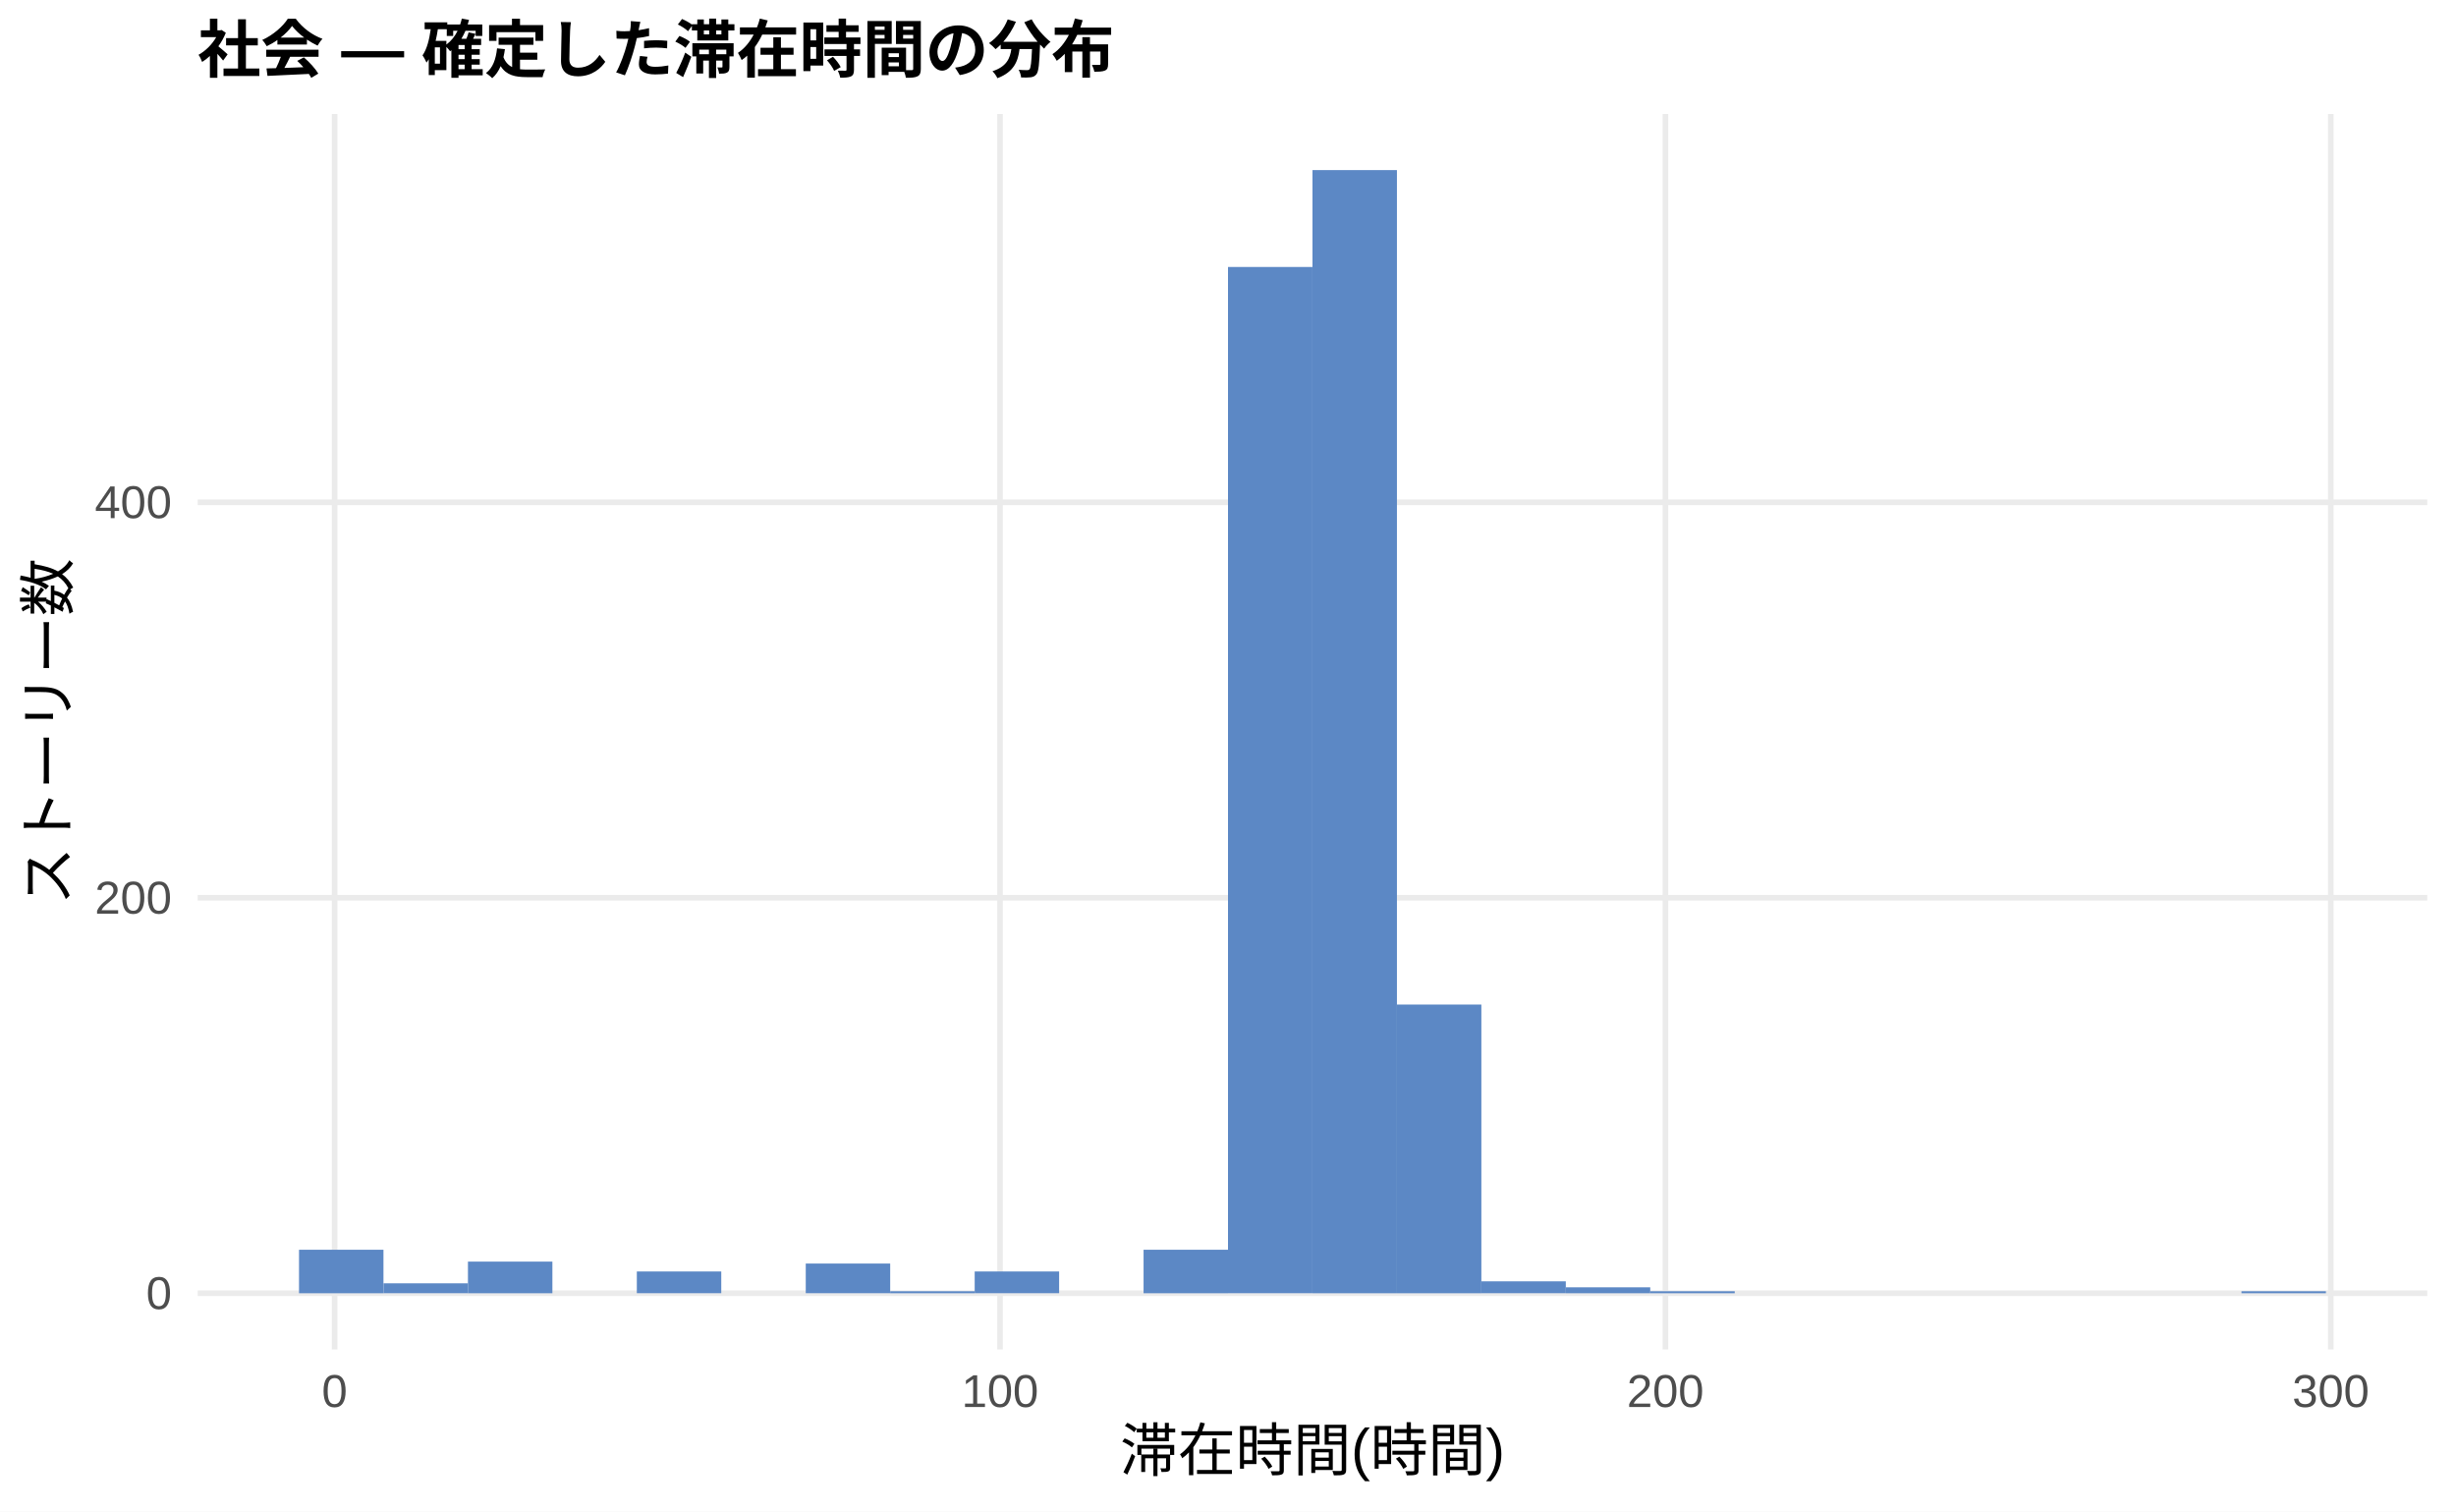
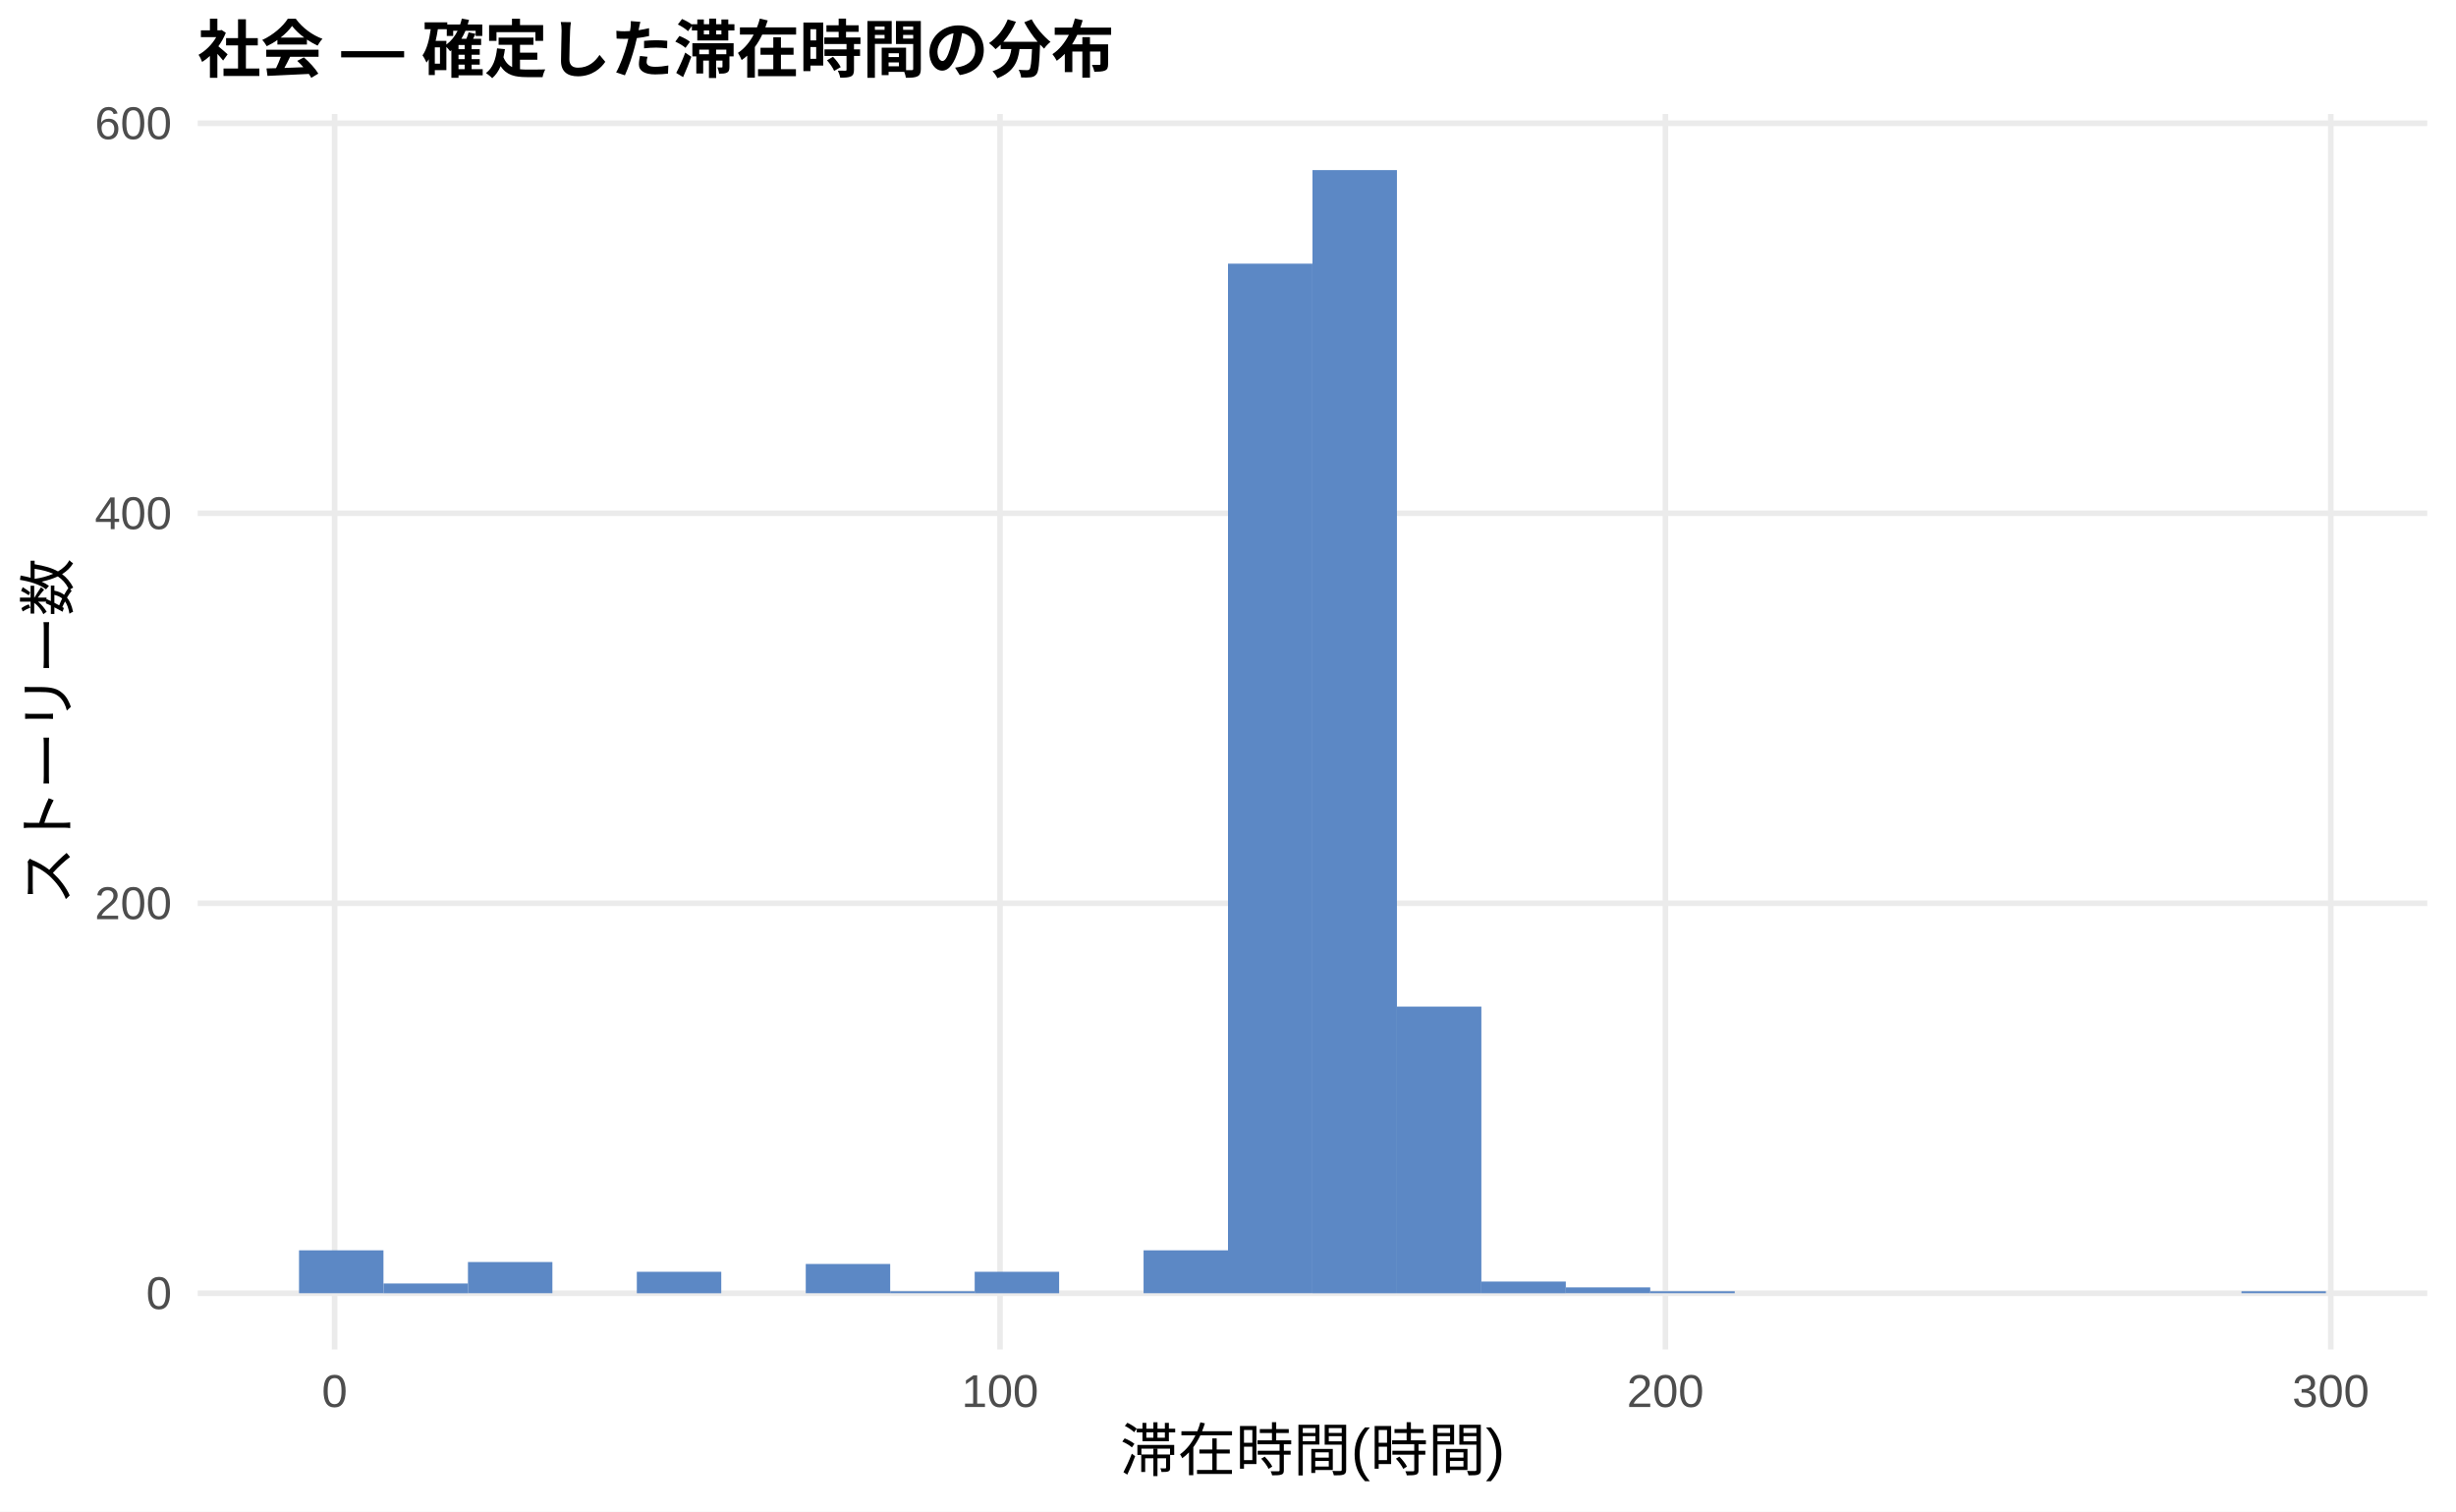
<svg xmlns="http://www.w3.org/2000/svg" width="468.00pt" height="288.00pt" viewBox="0 0 468.00 288.00">
  <g class="svglite">
    <defs>
      <style type="text/css">
    .svglite line, .svglite polyline, .svglite polygon, .svglite path, .svglite rect, .svglite circle {
      fill: none;
      stroke: #000000;
      stroke-linecap: round;
      stroke-linejoin: round;
      stroke-miterlimit: 10.00;
    }
    .svglite text {
      white-space: pre;
    }
    .svglite g.glyphgroup path {
      fill: inherit;
      stroke: none;
    }
  </style>
    </defs>
    <rect width="100%" height="100%" style="stroke: none; fill: #FFFFFF;" />
    <defs>
      <clipPath id="cpMC4wMHw0NjguMDB8MC4wMHwyODguMDA=">
        <rect x="0.00" y="0.00" width="468.00" height="288.00" />
      </clipPath>
    </defs>
    <g clip-path="url(#cpMC4wMHw0NjguMDB8MC4wMHwyODguMDA=)">
      <rect x="0.00" y="0.00" width="468.00" height="288.00" style="stroke-width: 1.07; stroke: none; fill: #FFFFFF;" />
    </g>
    <defs>
      <clipPath id="cpMzcuNjd8NDYyLjUyfDIxLjcxfDI1Ny4xMg==">
        <rect x="37.67" y="21.71" width="424.85" height="235.41" />
      </clipPath>
    </defs>
    <g clip-path="url(#cpMzcuNjd8NDYyLjUyfDIxLjcxfDI1Ny4xMg==)">
      <polyline points="37.67,246.42 462.52,246.42 " style="stroke-width: 1.07; stroke: #EBEBEB; stroke-linecap: butt;" />
-       <polyline points="37.67,171.06 462.52,171.06 " style="stroke-width: 1.07; stroke: #EBEBEB; stroke-linecap: butt;" />
-       <polyline points="37.67,95.71 462.52,95.71 " style="stroke-width: 1.07; stroke: #EBEBEB; stroke-linecap: butt;" />
+       <polyline points="37.67,172.11 462.52,172.11 " style="stroke-width: 1.07; stroke: #EBEBEB; stroke-linecap: butt;" />
+       <polyline points="37.67,97.80 462.52,97.80 " style="stroke-width: 1.07; stroke: #EBEBEB; stroke-linecap: butt;" />
+       <polyline points="37.67,23.49 462.52,23.49 " style="stroke-width: 1.07; stroke: #EBEBEB; stroke-linecap: butt;" />
      <polyline points="63.76,257.12 63.76,21.71 " style="stroke-width: 1.07; stroke: #EBEBEB; stroke-linecap: butt;" />
      <polyline points="190.56,257.12 190.56,21.71 " style="stroke-width: 1.07; stroke: #EBEBEB; stroke-linecap: butt;" />
      <polyline points="317.35,257.12 317.35,21.71 " style="stroke-width: 1.07; stroke: #EBEBEB; stroke-linecap: butt;" />
      <polyline points="444.14,257.12 444.14,21.71 " style="stroke-width: 1.07; stroke: #EBEBEB; stroke-linecap: butt;" />
-       <rect x="56.98" y="238.13" width="16.09" height="8.29" style="stroke-width: 1.07; stroke: none; stroke-linecap: butt; stroke-linejoin: miter; fill: #5C88C5;" />
-       <rect x="73.08" y="244.53" width="16.09" height="1.88" style="stroke-width: 1.07; stroke: none; stroke-linecap: butt; stroke-linejoin: miter; fill: #5C88C5;" />
-       <rect x="89.17" y="240.39" width="16.09" height="6.03" style="stroke-width: 1.07; stroke: none; stroke-linecap: butt; stroke-linejoin: miter; fill: #5C88C5;" />
+       <rect x="56.98" y="238.24" width="16.09" height="8.17" style="stroke-width: 1.07; stroke: none; stroke-linecap: butt; stroke-linejoin: miter; fill: #5C88C5;" />
+       <rect x="73.08" y="244.56" width="16.09" height="1.86" style="stroke-width: 1.07; stroke: none; stroke-linecap: butt; stroke-linejoin: miter; fill: #5C88C5;" />
+       <rect x="89.17" y="240.47" width="16.09" height="5.94" style="stroke-width: 1.07; stroke: none; stroke-linecap: butt; stroke-linejoin: miter; fill: #5C88C5;" />
      <rect x="105.26" y="246.42" width="16.09" height="0.00" style="stroke-width: 1.07; stroke: none; stroke-linecap: butt; stroke-linejoin: miter; fill: #5C88C5;" />
-       <rect x="121.35" y="242.27" width="16.09" height="4.14" style="stroke-width: 1.07; stroke: none; stroke-linecap: butt; stroke-linejoin: miter; fill: #5C88C5;" />
+       <rect x="121.35" y="242.33" width="16.09" height="4.09" style="stroke-width: 1.07; stroke: none; stroke-linecap: butt; stroke-linejoin: miter; fill: #5C88C5;" />
      <rect x="137.45" y="246.42" width="16.09" height="0.00" style="stroke-width: 1.07; stroke: none; stroke-linecap: butt; stroke-linejoin: miter; fill: #5C88C5;" />
-       <rect x="153.54" y="240.76" width="16.09" height="5.65" style="stroke-width: 1.07; stroke: none; stroke-linecap: butt; stroke-linejoin: miter; fill: #5C88C5;" />
-       <rect x="169.63" y="246.04" width="16.09" height="0.38" style="stroke-width: 1.07; stroke: none; stroke-linecap: butt; stroke-linejoin: miter; fill: #5C88C5;" />
-       <rect x="185.73" y="242.27" width="16.09" height="4.14" style="stroke-width: 1.07; stroke: none; stroke-linecap: butt; stroke-linejoin: miter; fill: #5C88C5;" />
+       <rect x="153.54" y="240.84" width="16.09" height="5.57" style="stroke-width: 1.07; stroke: none; stroke-linecap: butt; stroke-linejoin: miter; fill: #5C88C5;" />
+       <rect x="169.63" y="246.04" width="16.09" height="0.37" style="stroke-width: 1.07; stroke: none; stroke-linecap: butt; stroke-linejoin: miter; fill: #5C88C5;" />
+       <rect x="185.73" y="242.33" width="16.09" height="4.09" style="stroke-width: 1.07; stroke: none; stroke-linecap: butt; stroke-linejoin: miter; fill: #5C88C5;" />
      <rect x="201.82" y="246.42" width="16.09" height="0.00" style="stroke-width: 1.07; stroke: none; stroke-linecap: butt; stroke-linejoin: miter; fill: #5C88C5;" />
-       <rect x="217.91" y="238.13" width="16.09" height="8.29" style="stroke-width: 1.07; stroke: none; stroke-linecap: butt; stroke-linejoin: miter; fill: #5C88C5;" />
-       <rect x="234.00" y="50.87" width="16.09" height="195.54" style="stroke-width: 1.07; stroke: none; stroke-linecap: butt; stroke-linejoin: miter; fill: #5C88C5;" />
+       <rect x="217.91" y="238.24" width="16.09" height="8.17" style="stroke-width: 1.07; stroke: none; stroke-linecap: butt; stroke-linejoin: miter; fill: #5C88C5;" />
+       <rect x="234.00" y="50.24" width="16.09" height="196.17" style="stroke-width: 1.07; stroke: none; stroke-linecap: butt; stroke-linejoin: miter; fill: #5C88C5;" />
      <rect x="250.10" y="32.41" width="16.09" height="214.01" style="stroke-width: 1.07; stroke: none; stroke-linecap: butt; stroke-linejoin: miter; fill: #5C88C5;" />
-       <rect x="266.19" y="191.41" width="16.09" height="55.01" style="stroke-width: 1.07; stroke: none; stroke-linecap: butt; stroke-linejoin: miter; fill: #5C88C5;" />
-       <rect x="282.28" y="244.15" width="16.09" height="2.26" style="stroke-width: 1.07; stroke: none; stroke-linecap: butt; stroke-linejoin: miter; fill: #5C88C5;" />
-       <rect x="298.37" y="245.29" width="16.09" height="1.13" style="stroke-width: 1.07; stroke: none; stroke-linecap: butt; stroke-linejoin: miter; fill: #5C88C5;" />
-       <rect x="314.47" y="246.04" width="16.09" height="0.38" style="stroke-width: 1.07; stroke: none; stroke-linecap: butt; stroke-linejoin: miter; fill: #5C88C5;" />
+       <rect x="266.19" y="191.80" width="16.09" height="54.62" style="stroke-width: 1.07; stroke: none; stroke-linecap: butt; stroke-linejoin: miter; fill: #5C88C5;" />
+       <rect x="282.28" y="244.19" width="16.09" height="2.23" style="stroke-width: 1.07; stroke: none; stroke-linecap: butt; stroke-linejoin: miter; fill: #5C88C5;" />
+       <rect x="298.37" y="245.30" width="16.09" height="1.11" style="stroke-width: 1.07; stroke: none; stroke-linecap: butt; stroke-linejoin: miter; fill: #5C88C5;" />
+       <rect x="314.47" y="246.04" width="16.09" height="0.37" style="stroke-width: 1.07; stroke: none; stroke-linecap: butt; stroke-linejoin: miter; fill: #5C88C5;" />
      <rect x="330.56" y="246.42" width="16.09" height="0.00" style="stroke-width: 1.07; stroke: none; stroke-linecap: butt; stroke-linejoin: miter; fill: #5C88C5;" />
      <rect x="346.65" y="246.42" width="16.09" height="0.00" style="stroke-width: 1.07; stroke: none; stroke-linecap: butt; stroke-linejoin: miter; fill: #5C88C5;" />
      <rect x="362.75" y="246.42" width="16.09" height="0.00" style="stroke-width: 1.07; stroke: none; stroke-linecap: butt; stroke-linejoin: miter; fill: #5C88C5;" />
      <rect x="378.84" y="246.42" width="16.09" height="0.00" style="stroke-width: 1.07; stroke: none; stroke-linecap: butt; stroke-linejoin: miter; fill: #5C88C5;" />
      <rect x="394.93" y="246.42" width="16.09" height="0.00" style="stroke-width: 1.07; stroke: none; stroke-linecap: butt; stroke-linejoin: miter; fill: #5C88C5;" />
      <rect x="411.02" y="246.42" width="16.09" height="0.00" style="stroke-width: 1.07; stroke: none; stroke-linecap: butt; stroke-linejoin: miter; fill: #5C88C5;" />
-       <rect x="427.12" y="246.04" width="16.09" height="0.38" style="stroke-width: 1.07; stroke: none; stroke-linecap: butt; stroke-linejoin: miter; fill: #5C88C5;" />
+       <rect x="427.12" y="246.04" width="16.09" height="0.37" style="stroke-width: 1.07; stroke: none; stroke-linecap: butt; stroke-linejoin: miter; fill: #5C88C5;" />
    </g>
    <g clip-path="url(#cpMC4wMHw0NjguMDB8MC4wMHwyODguMDA=)">
      <text x="32.74" y="249.44" text-anchor="end" style="font-size: 8.80px;fill: #4D4D4D; font-family: &quot;Liberation Sans&quot;;" textLength="4.89px" lengthAdjust="spacingAndGlyphs">0</text>
-       <text x="32.74" y="174.09" text-anchor="end" style="font-size: 8.80px;fill: #4D4D4D; font-family: &quot;Liberation Sans&quot;;" textLength="14.67px" lengthAdjust="spacingAndGlyphs">200</text>
-       <text x="32.74" y="98.73" text-anchor="end" style="font-size: 8.80px;fill: #4D4D4D; font-family: &quot;Liberation Sans&quot;;" textLength="14.67px" lengthAdjust="spacingAndGlyphs">400</text>
+       <text x="32.74" y="175.14" text-anchor="end" style="font-size: 8.80px;fill: #4D4D4D; font-family: &quot;Liberation Sans&quot;;" textLength="14.67px" lengthAdjust="spacingAndGlyphs">200</text>
+       <text x="32.74" y="100.83" text-anchor="end" style="font-size: 8.80px;fill: #4D4D4D; font-family: &quot;Liberation Sans&quot;;" textLength="14.67px" lengthAdjust="spacingAndGlyphs">400</text>
+       <text x="32.74" y="26.52" text-anchor="end" style="font-size: 8.80px;fill: #4D4D4D; font-family: &quot;Liberation Sans&quot;;" textLength="14.67px" lengthAdjust="spacingAndGlyphs">600</text>
      <text x="63.76" y="268.10" text-anchor="middle" style="font-size: 8.80px;fill: #4D4D4D; font-family: &quot;Liberation Sans&quot;;" textLength="4.89px" lengthAdjust="spacingAndGlyphs">0</text>
      <text x="190.56" y="268.10" text-anchor="middle" style="font-size: 8.80px;fill: #4D4D4D; font-family: &quot;Liberation Sans&quot;;" textLength="14.67px" lengthAdjust="spacingAndGlyphs">100</text>
      <text x="317.35" y="268.10" text-anchor="middle" style="font-size: 8.80px;fill: #4D4D4D; font-family: &quot;Liberation Sans&quot;;" textLength="14.67px" lengthAdjust="spacingAndGlyphs">200</text>
      <text x="444.14" y="268.10" text-anchor="middle" style="font-size: 8.80px;fill: #4D4D4D; font-family: &quot;Liberation Sans&quot;;" textLength="14.67px" lengthAdjust="spacingAndGlyphs">300</text>
      <text x="250.10" y="280.24" text-anchor="middle" style="font-size: 11.00px; font-family: &quot;Liberation Sans&quot;;" textLength="73.31px" lengthAdjust="spacingAndGlyphs">滞在時間(時間)</text>
      <text transform="translate(13.05,139.41) rotate(-90)" text-anchor="middle" style="font-size: 11.00px; font-family: &quot;Liberation Sans&quot;;" textLength="66.00px" lengthAdjust="spacingAndGlyphs">ストーリー数</text>
      <text x="37.67" y="13.74" style="font-size: 12.00px; font-weight: bold; font-family: &quot;Liberation Sans&quot;;" textLength="174.66px" lengthAdjust="spacingAndGlyphs">社会 — 確定した滞在時間の分布</text>
    </g>
  </g>
</svg>
